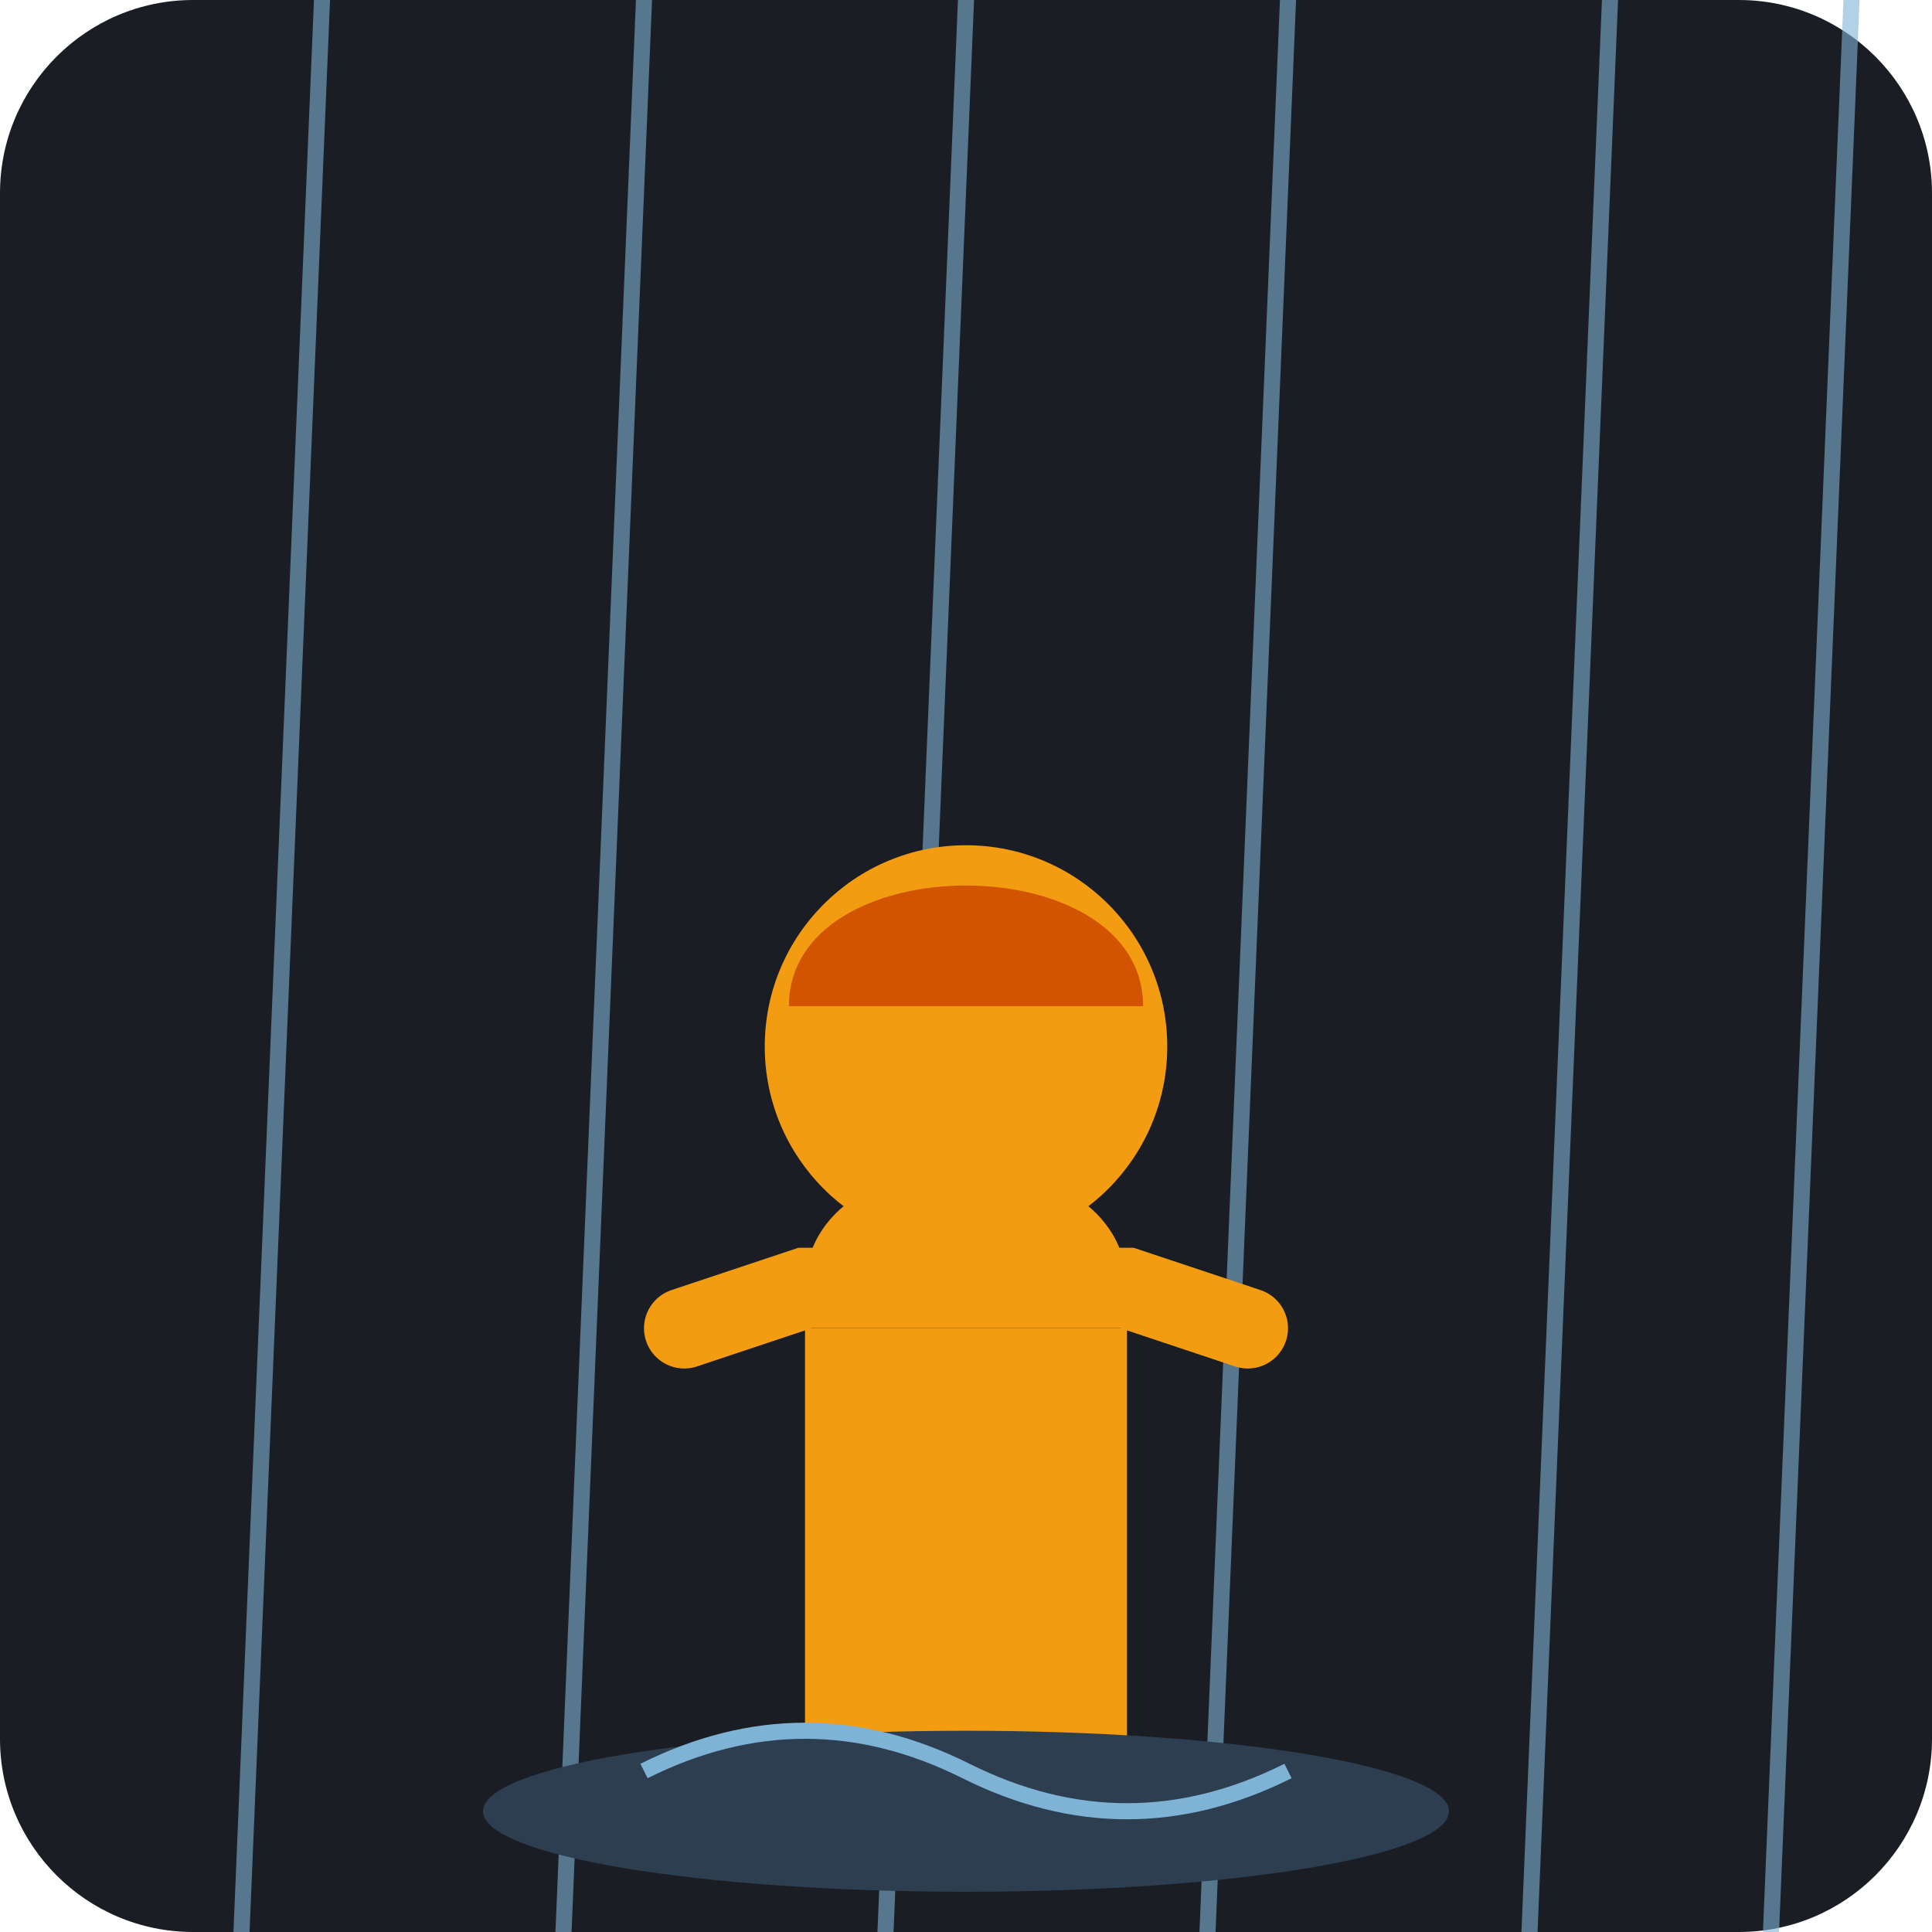
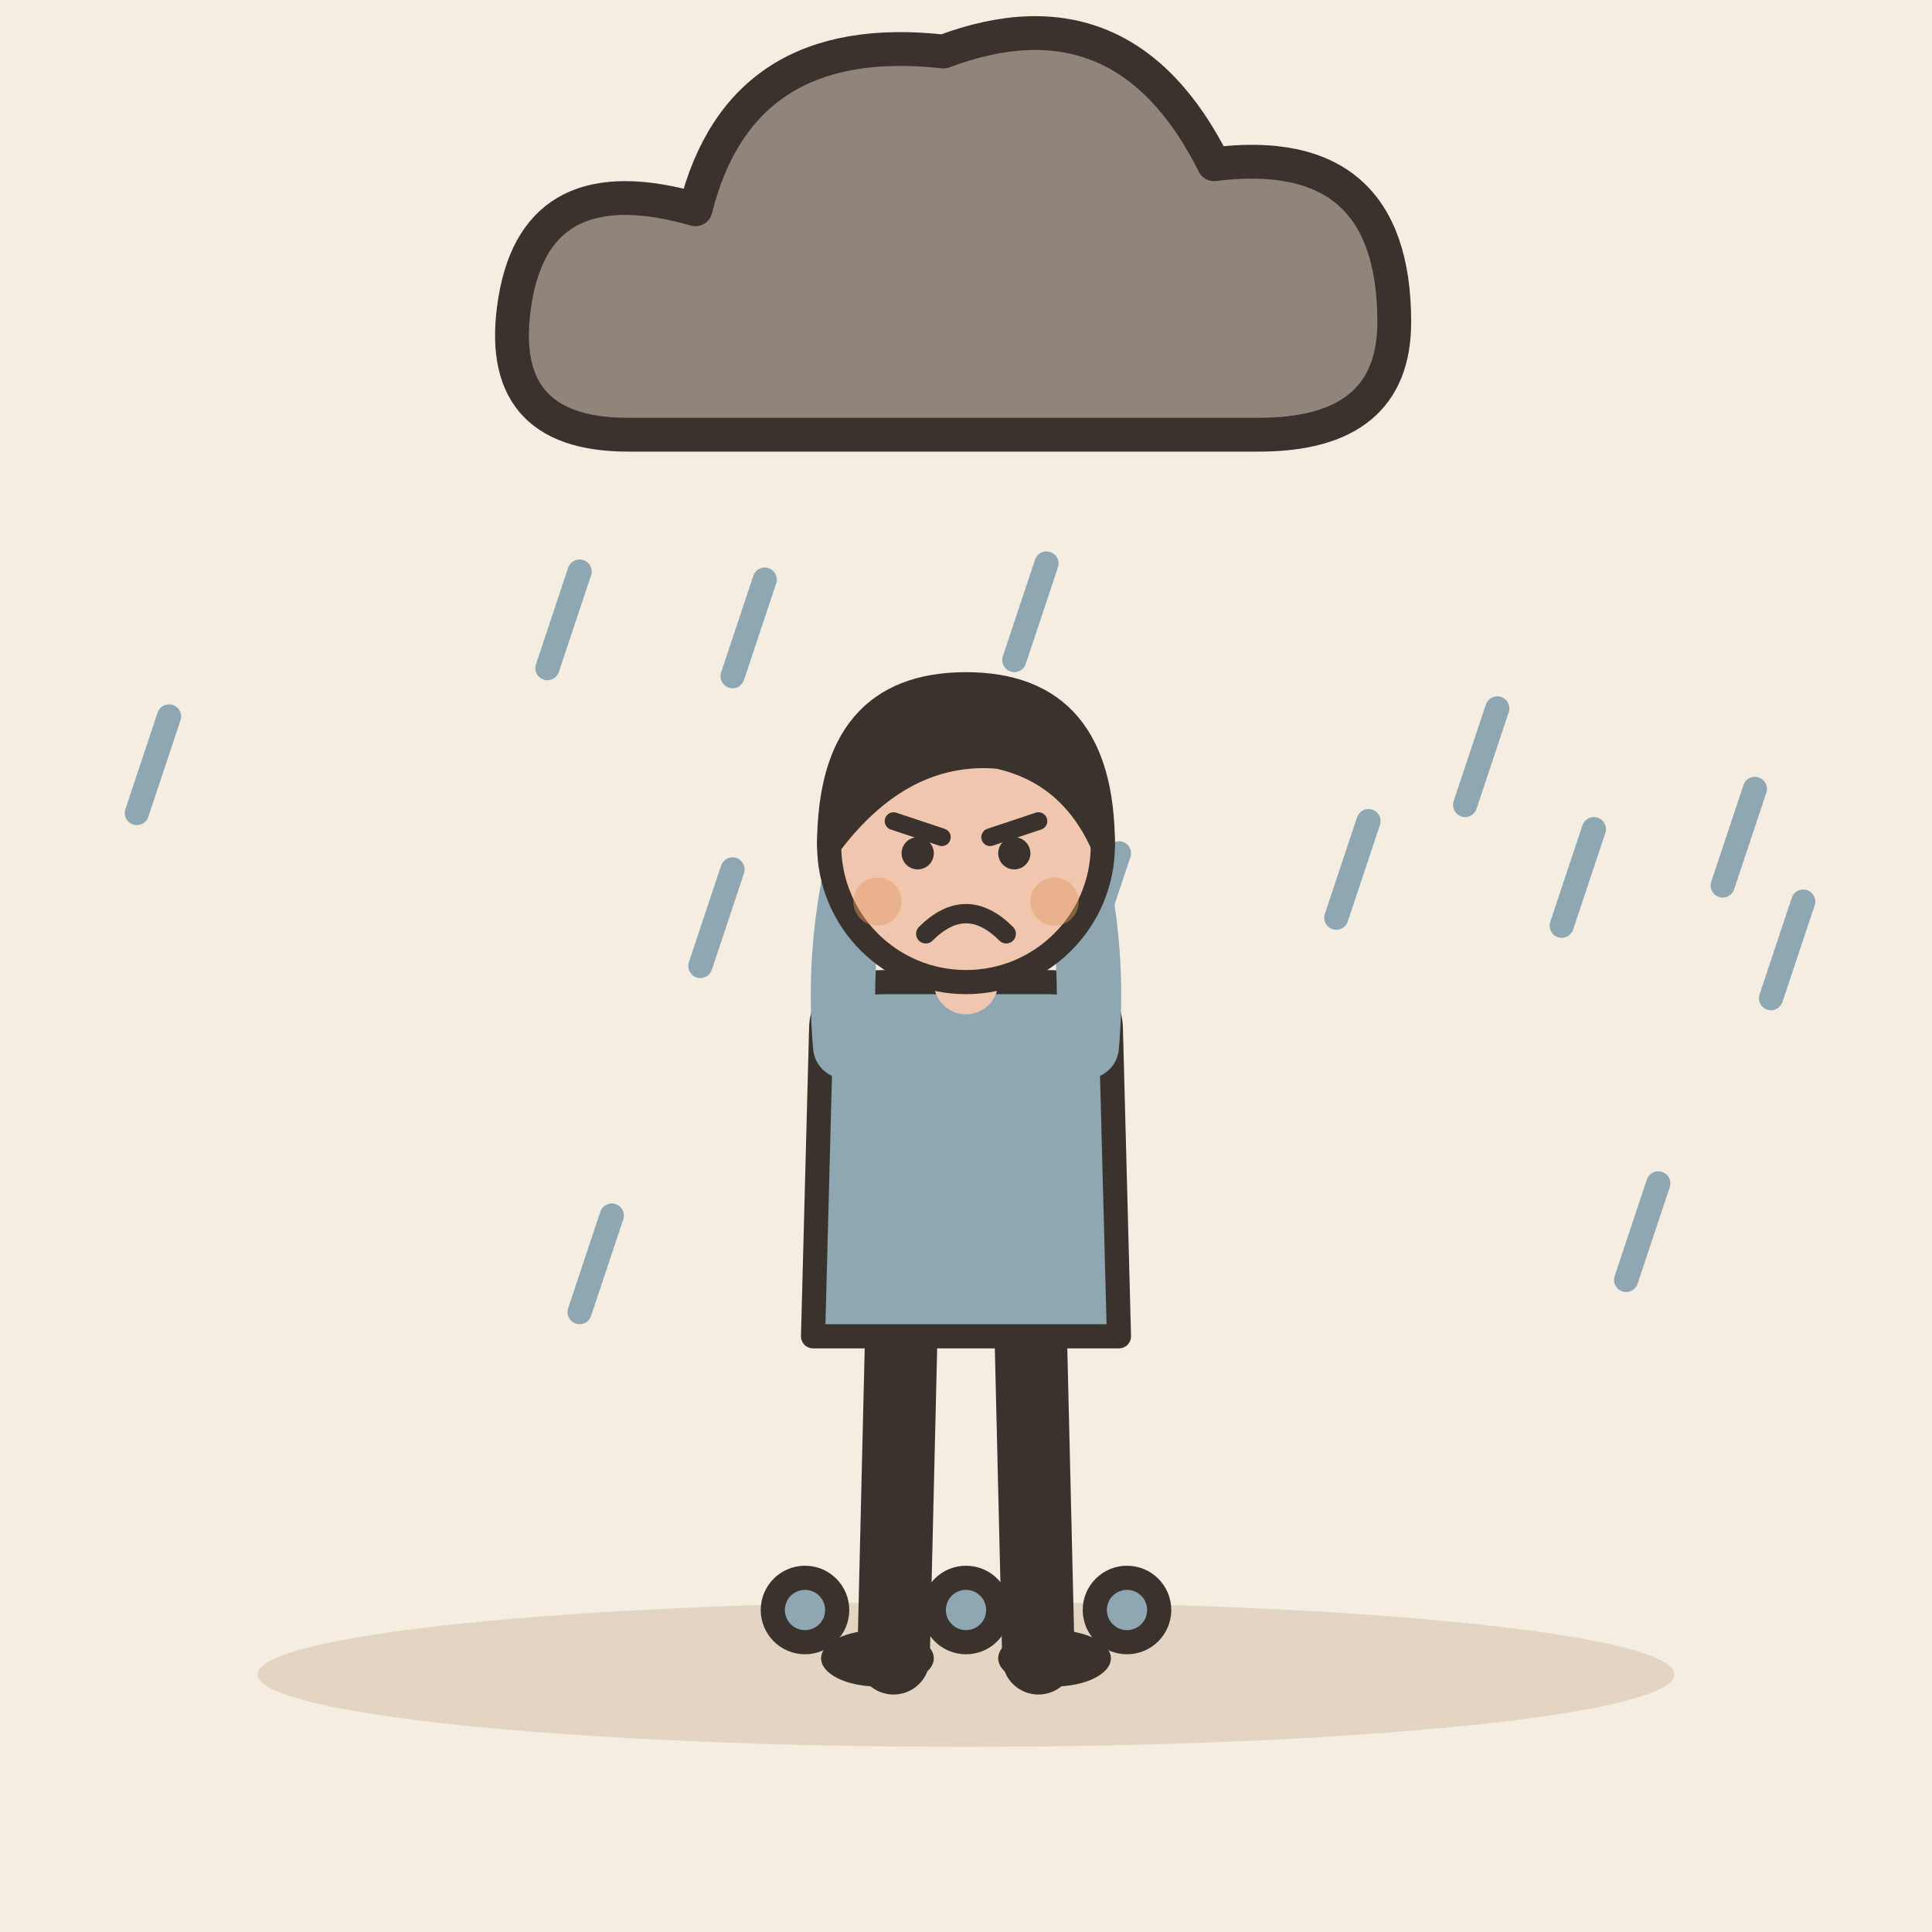
- <svg xmlns="http://www.w3.org/2000/svg" viewBox="0 0 240 240">
-   <rect width="240" height="240" rx="24" fill="#1A1D24" />
-   <g stroke="#7FB3D5" stroke-width="2" stroke-linecap="round" opacity="0.6">
-     <line x1="40" y1="0" x2="30" y2="240" />
-     <line x1="80" y1="0" x2="70" y2="240" />
-     <line x1="120" y1="0" x2="110" y2="240" />
-     <line x1="160" y1="0" x2="150" y2="240" />
-     <line x1="200" y1="0" x2="190" y2="240" />
-     <line x1="230" y1="0" x2="220" y2="240" />
+ <svg xmlns="http://www.w3.org/2000/svg" viewBox="0 0 240 240" data-style="editorial">
+   <rect width="240" height="240" fill="#F4EDE2" />
+   <ellipse cx="120" cy="208" rx="88" ry="9" fill="#E3D5C1" />
+   <g transform="translate(120 40) scale(1.4 1.4)">
+     <path d="M-30 10Q-42 10 -40 -2Q-38 -14 -24 -10Q-20 -26 -2 -24Q14 -30 22 -14Q38 -16 38 0Q38 10 26 10Z" fill="#8F857A" stroke="#3A332D" stroke-width="3" stroke-linecap="round" stroke-linejoin="round" />
  </g>
-   <g transform="translate(120, 140)">
-     <path d="M-20 80 L-20 20 C-20 0, 20 0, 20 20 L20 80 Z" fill="#F39C12" />
-     <circle cx="0" cy="-10" r="25" fill="#F39C12" />
-     <path d="M-22 -15 C-22 -35, 22 -35, 22 -15" fill="#D35400" />
-     <path d="M-35 25 L-20 20 L20 20 L35 25" stroke="#F39C12" stroke-width="10" stroke-linecap="round" />
+   <path d="M108 130L104 142" stroke="#8FA7B3" stroke-width="3" stroke-linecap="round" fill="none" />
+   <path d="M139 106L135 118" stroke="#8FA7B3" stroke-width="3" stroke-linecap="round" fill="none" />
+   <path d="M122 99L118 111" stroke="#8FA7B3" stroke-width="3" stroke-linecap="round" fill="none" />
+   <path d="M130 70L126 82" stroke="#8FA7B3" stroke-width="3" stroke-linecap="round" fill="none" />
+   <path d="M120 154L116 166" stroke="#8FA7B3" stroke-width="3" stroke-linecap="round" fill="none" />
+   <path d="M198 103L194 115" stroke="#8FA7B3" stroke-width="3" stroke-linecap="round" fill="none" />
+   <path d="M76 151L72 163" stroke="#8FA7B3" stroke-width="3" stroke-linecap="round" fill="none" />
+   <path d="M72 71L68 83" stroke="#8FA7B3" stroke-width="3" stroke-linecap="round" fill="none" />
+   <path d="M91 108L87 120" stroke="#8FA7B3" stroke-width="3" stroke-linecap="round" fill="none" />
+   <path d="M224 112L220 124" stroke="#8FA7B3" stroke-width="3" stroke-linecap="round" fill="none" />
+   <path d="M186 88L182 100" stroke="#8FA7B3" stroke-width="3" stroke-linecap="round" fill="none" />
+   <path d="M206 147L202 159" stroke="#8FA7B3" stroke-width="3" stroke-linecap="round" fill="none" />
+   <path d="M95 72L91 84" stroke="#8FA7B3" stroke-width="3" stroke-linecap="round" fill="none" />
+   <path d="M218 98L214 110" stroke="#8FA7B3" stroke-width="3" stroke-linecap="round" fill="none" />
+   <path d="M170 102L166 114" stroke="#8FA7B3" stroke-width="3" stroke-linecap="round" fill="none" />
+   <path d="M21 89L17 101" stroke="#8FA7B3" stroke-width="3" stroke-linecap="round" fill="none" />
+   <g transform="translate(120 206)">
+     <path d="M-8 -42L-9 0" stroke="#3A332D" stroke-width="9" stroke-linecap="round" fill="none" />
+     <path d="M8 -42L9 0" stroke="#3A332D" stroke-width="9" stroke-linecap="round" fill="none" />
+     <ellipse cx="-11" cy="0" rx="7" ry="3.5" fill="#3A332D" />
+     <ellipse cx="11" cy="0" rx="7" ry="3.5" fill="#3A332D" />
+     <path d="M-18 -78Q-18 -84 -10 -84L10 -84Q18 -84 18 -78L19 -40L-19 -40Z" fill="#8FA7B3" stroke="#3A332D" stroke-width="3" stroke-linecap="round" stroke-linejoin="round" />
+     <path d="M-15 -76Q-16.5 -93 -10 -110" fill="none" stroke="#8FA7B3" stroke-width="8" stroke-linecap="round" stroke-linejoin="round" />
+     <circle cx="-10" cy="-110" r="4.6" fill="#F0C7AE" stroke="#3A332D" stroke-linecap="round" stroke-linejoin="round" stroke-width="2" />
+     <path d="M15 -76Q16.5 -93 10 -110" fill="none" stroke="#8FA7B3" stroke-width="8" stroke-linecap="round" stroke-linejoin="round" />
+     <circle cx="10" cy="-110" r="4.6" fill="#F0C7AE" stroke="#3A332D" stroke-linecap="round" stroke-linejoin="round" stroke-width="2" />
+     <path d="M0 -84L0 -88" stroke="#F0C7AE" stroke-width="8" stroke-linecap="round" fill="none" />
+     <circle cx="0" cy="-101" r="17" fill="#F0C7AE" stroke="#3A332D" stroke-width="3" stroke-linecap="round" stroke-linejoin="round" />
+     <path d="M-17 -101Q-17 -121 0 -121Q17 -121 17 -101Q13 -110 4 -112Q-8 -113 -17 -101Z" fill="#3A332D" stroke="#3A332D" stroke-width="3" stroke-linecap="round" stroke-linejoin="round" />
+     <path d="M-9 -104L-3 -102" fill="none" stroke="#3A332D" stroke-width="2.2" stroke-linecap="round" stroke-linejoin="round" />
+     <path d="M9 -104L3 -102" fill="none" stroke="#3A332D" stroke-width="2.2" stroke-linecap="round" stroke-linejoin="round" />
+     <circle cx="-6" cy="-100" r="2" fill="#3A332D" />
+     <circle cx="6" cy="-100" r="2" fill="#3A332D" />
+     <path d="M-5 -90Q0 -95 5 -90" fill="none" stroke="#3A332D" stroke-width="2.4" stroke-linecap="round" stroke-linejoin="round" />
+     <circle cx="-11" cy="-94" r="3" fill="#E39A62" opacity="0.45" />
+     <circle cx="11" cy="-94" r="3" fill="#E39A62" opacity="0.45" />
  </g>
-   <ellipse cx="120" cy="225" rx="60" ry="10" fill="#2C3E50" />
-   <path d="M80 220 Q100 210 120 220 T160 220" stroke="#7FB3D5" stroke-width="2" fill="none" />
+   <circle cx="100" cy="200" r="4" fill="#8FA7B3" stroke="#3A332D" stroke-width="3" stroke-linecap="round" stroke-linejoin="round" />
+   <circle cx="120" cy="200" r="4" fill="#8FA7B3" stroke="#3A332D" stroke-width="3" stroke-linecap="round" stroke-linejoin="round" />
+   <circle cx="140" cy="200" r="4" fill="#8FA7B3" stroke="#3A332D" stroke-width="3" stroke-linecap="round" stroke-linejoin="round" />
</svg>
